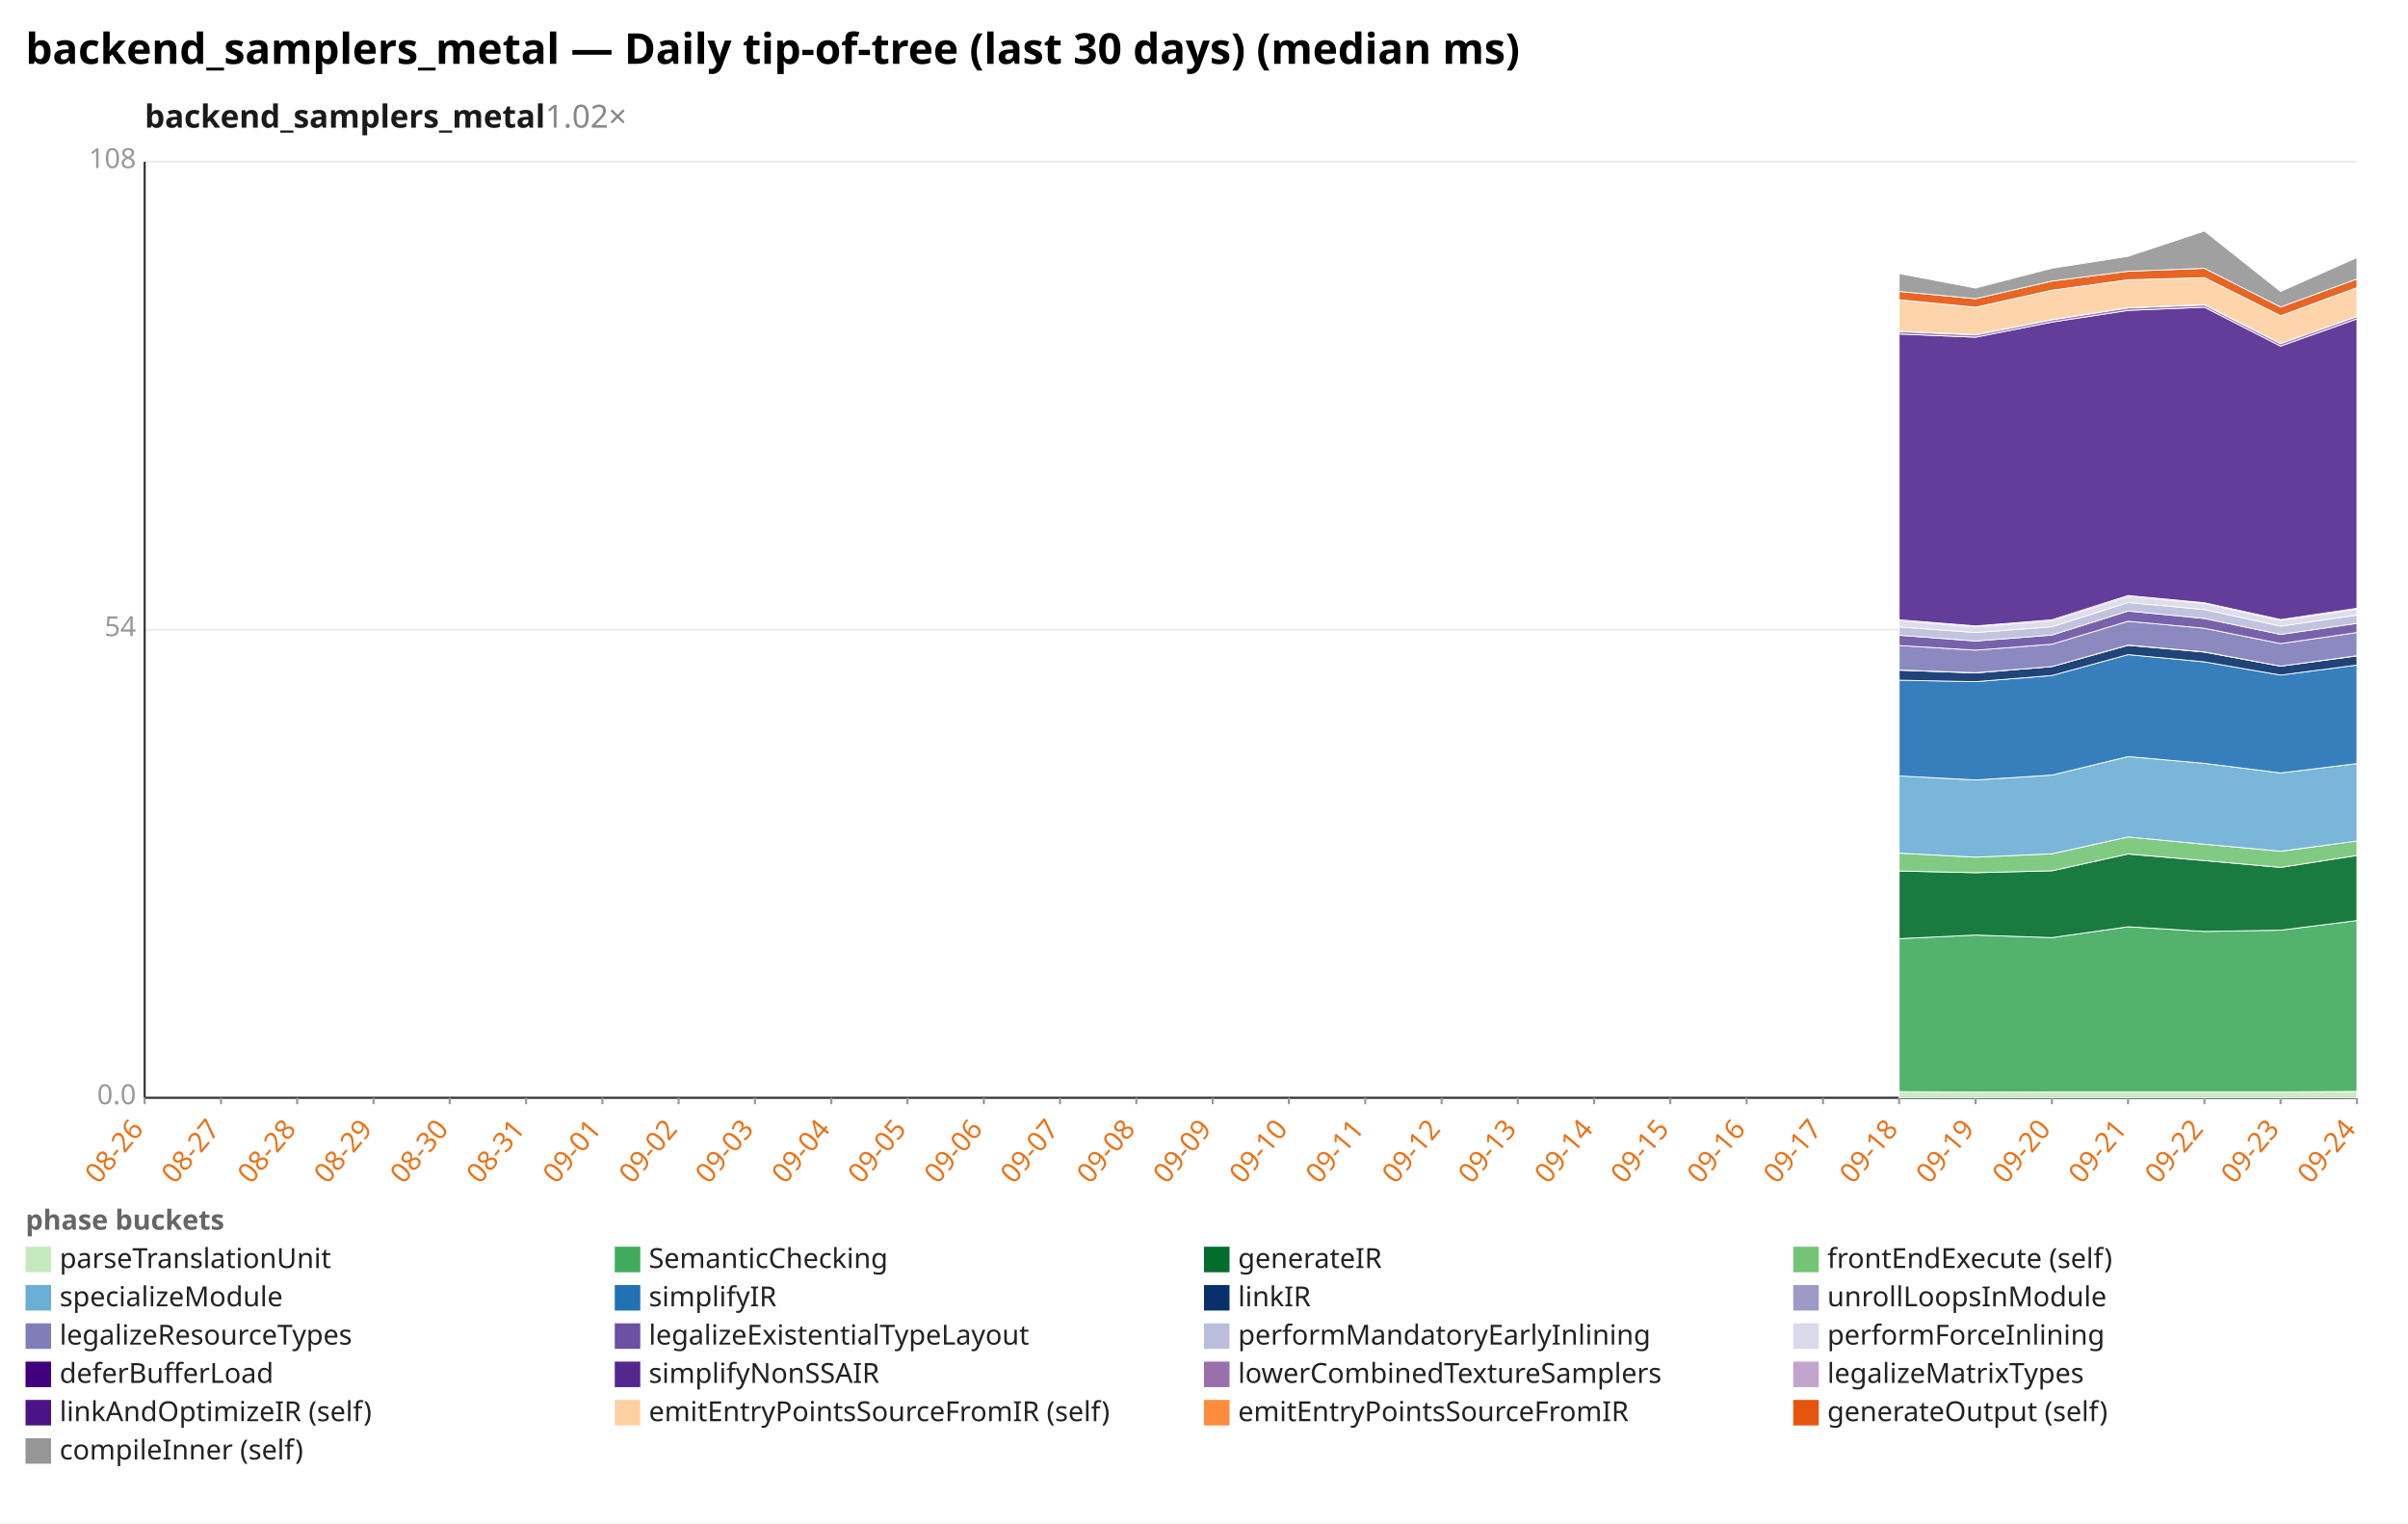
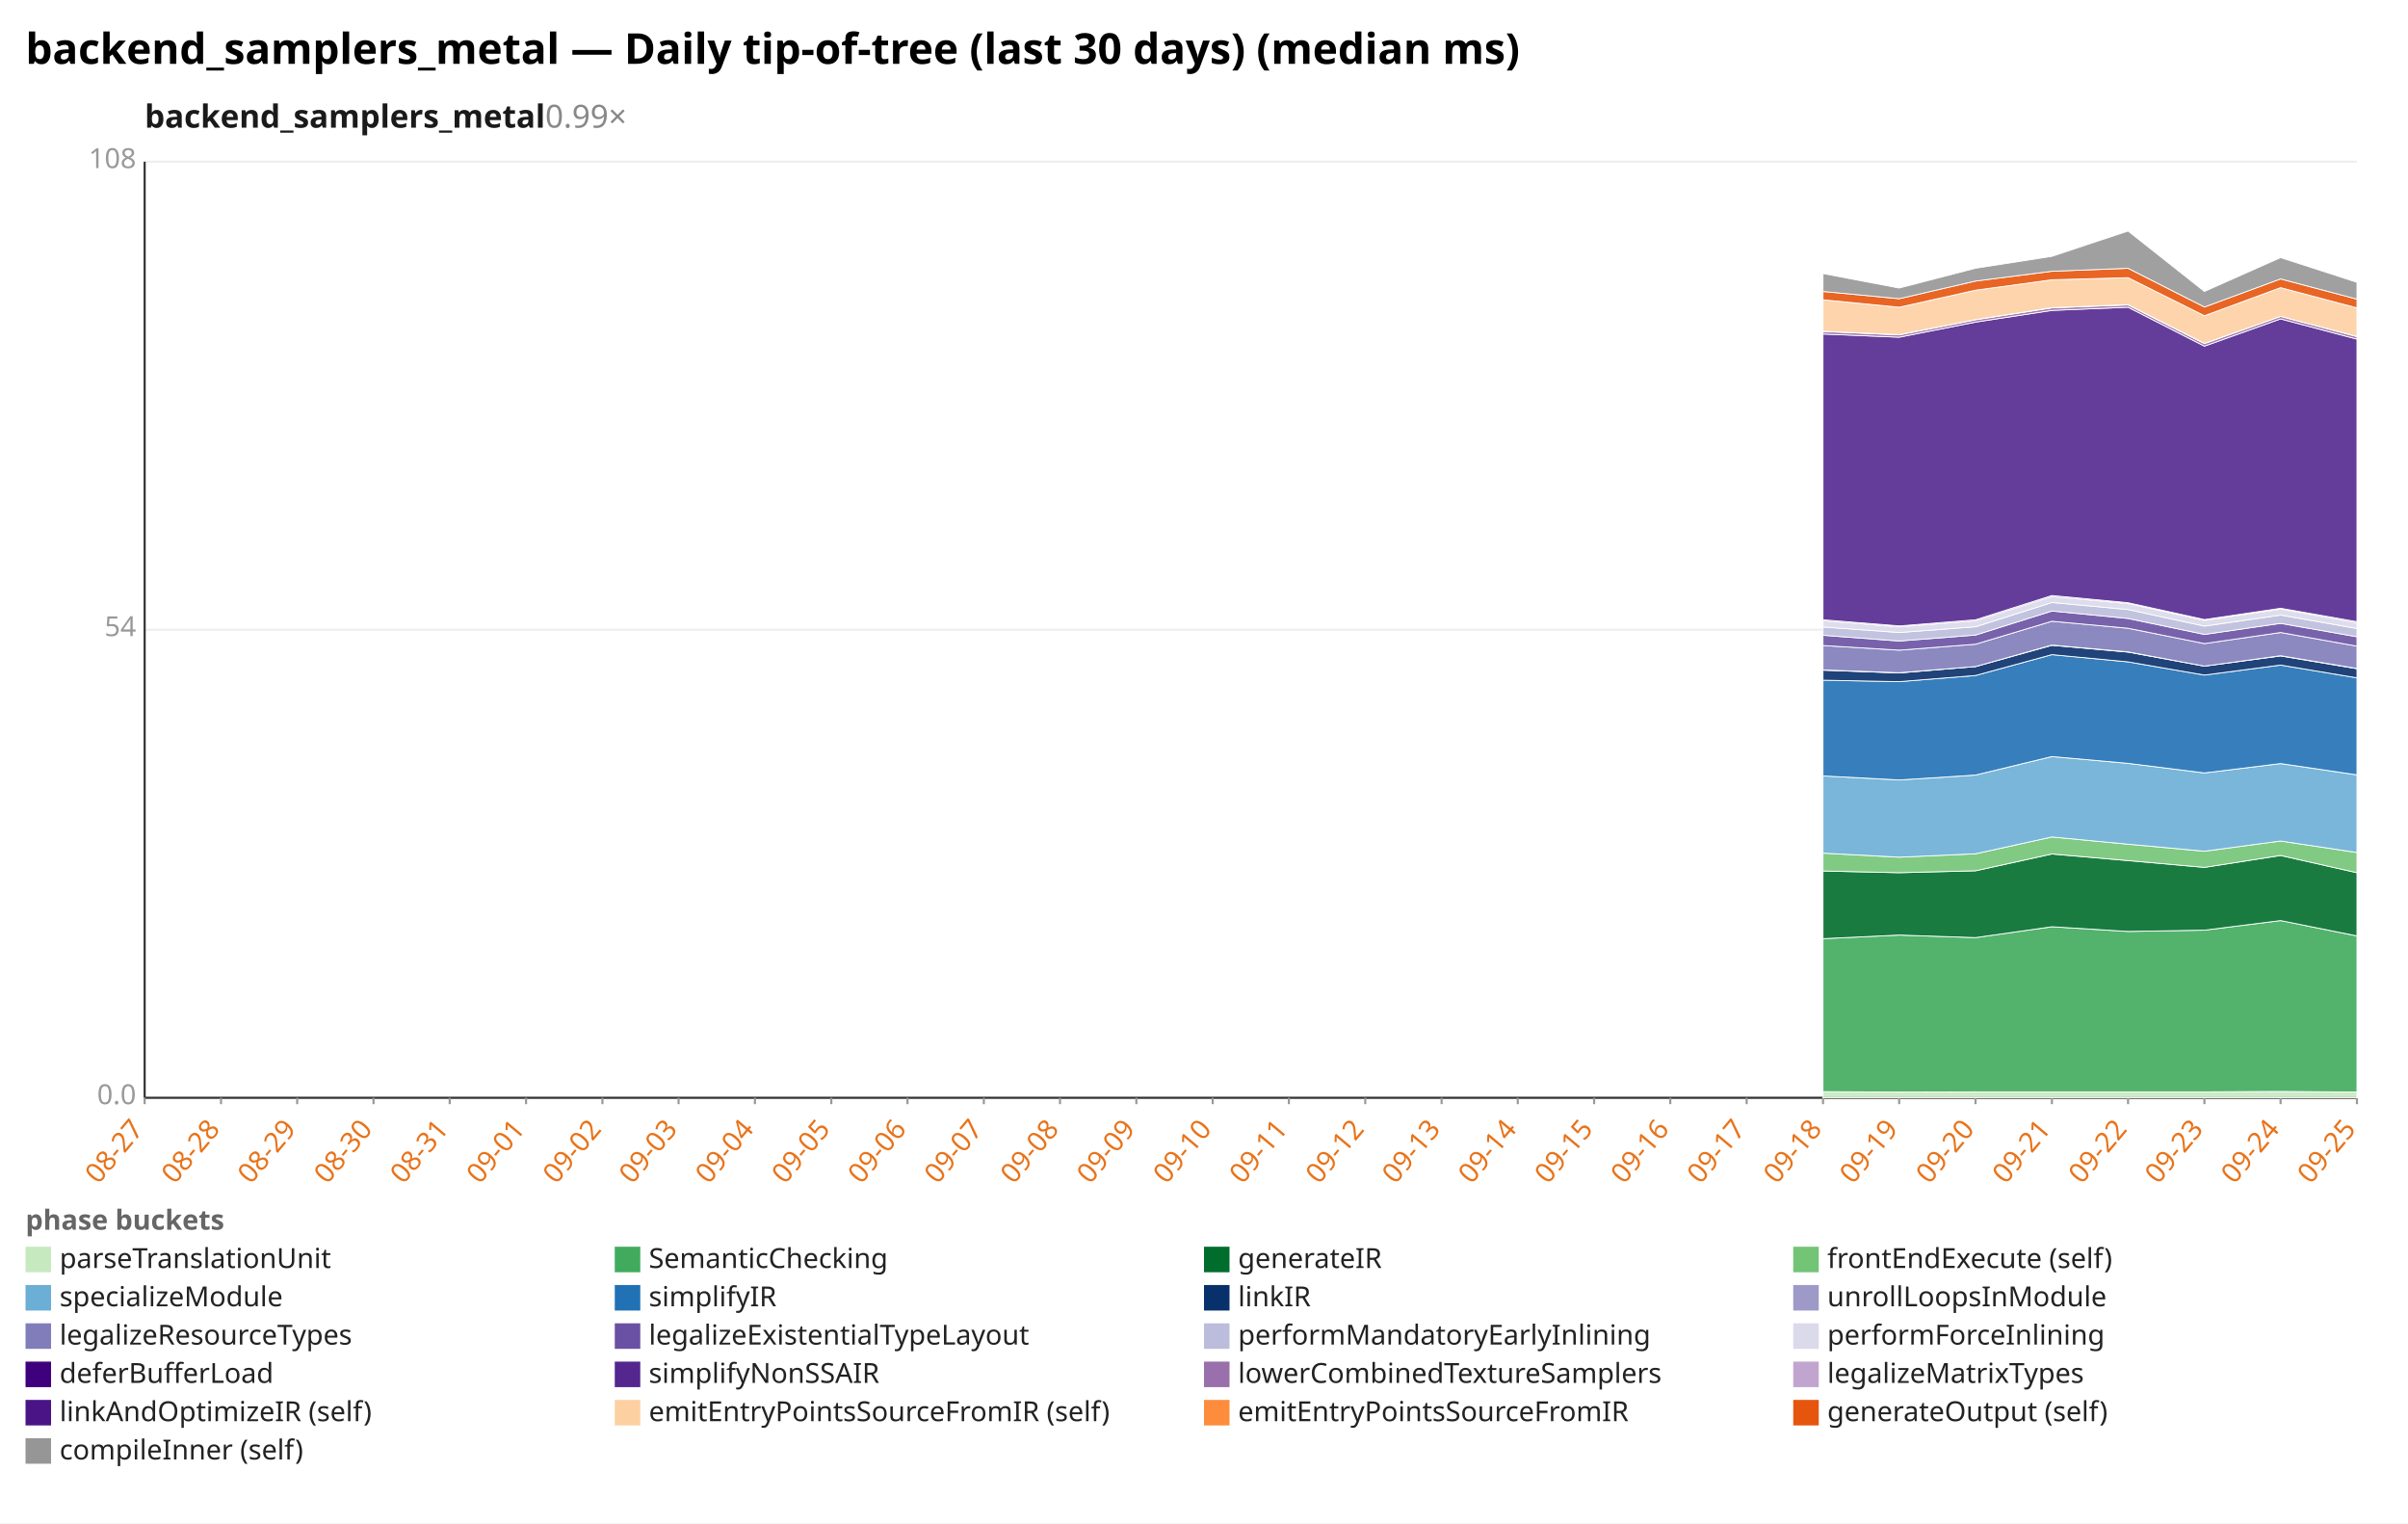
<svg xmlns="http://www.w3.org/2000/svg" width="1132" height="716" viewBox="0 0 1132 716" preserveAspectRatio="xMidYMid meet" font-family="sans-serif" font-size="13">
  <rect width="1132" height="716" fill="white" />
  <text x="12" y="30" font-size="20" font-weight="bold">backend_samplers_metal — Daily tip-of-tree (last 30 days) (median ms)</text>
-   <text x="68" y="60" font-size="15" font-weight="600" fill="#1a1a1a">backend_samplers_metal<tspan fill="#888" font-weight="400" text-decoration="none">  1.02×</tspan>
+   <text x="68" y="60" font-size="15" font-weight="600" fill="#1a1a1a">backend_samplers_metal<tspan fill="#888" font-weight="400" text-decoration="none">  0.99×</tspan>
  </text>
  <line x1="68.0" y1="516.0" x2="1108.0" y2="516.0" stroke="#eee" />
  <text x="64.0" y="519.0" text-anchor="end" fill="#999">0.0</text>
  <line x1="68.0" y1="296.0" x2="1108.0" y2="296.0" stroke="#eee" />
  <text x="64.0" y="299.0" text-anchor="end" fill="#999">54</text>
  <line x1="68.0" y1="76.0" x2="1108.0" y2="76.0" stroke="#eee" />
  <text x="64.0" y="79.0" text-anchor="end" fill="#999">108</text>
  <line x1="68.0" y1="76.0" x2="68.0" y2="516.0" stroke="#333" />
  <line x1="68.0" y1="516.0" x2="1108.0" y2="516.0" stroke="#333" />
  <line x1="68.0" y1="516.0" x2="68.0" y2="519.0" stroke="#999" />
-   <text x="68.0" y="531.0" text-anchor="end" fill="#e8731a" transform="rotate(-50 68.0 531.0)">08-26</text>
+   <text x="68.0" y="531.0" text-anchor="end" fill="#e8731a" transform="rotate(-50 68.0 531.0)">08-27</text>
  <line x1="103.9" y1="516.0" x2="103.9" y2="519.0" stroke="#999" />
-   <text x="103.9" y="531.0" text-anchor="end" fill="#e8731a" transform="rotate(-50 103.9 531.0)">08-27</text>
+   <text x="103.9" y="531.0" text-anchor="end" fill="#e8731a" transform="rotate(-50 103.9 531.0)">08-28</text>
  <line x1="139.7" y1="516.0" x2="139.7" y2="519.0" stroke="#999" />
-   <text x="139.7" y="531.0" text-anchor="end" fill="#e8731a" transform="rotate(-50 139.7 531.0)">08-28</text>
+   <text x="139.7" y="531.0" text-anchor="end" fill="#e8731a" transform="rotate(-50 139.7 531.0)">08-29</text>
  <line x1="175.6" y1="516.0" x2="175.6" y2="519.0" stroke="#999" />
-   <text x="175.6" y="531.0" text-anchor="end" fill="#e8731a" transform="rotate(-50 175.6 531.0)">08-29</text>
+   <text x="175.6" y="531.0" text-anchor="end" fill="#e8731a" transform="rotate(-50 175.6 531.0)">08-30</text>
  <line x1="211.4" y1="516.0" x2="211.4" y2="519.0" stroke="#999" />
-   <text x="211.4" y="531.0" text-anchor="end" fill="#e8731a" transform="rotate(-50 211.4 531.0)">08-30</text>
+   <text x="211.4" y="531.0" text-anchor="end" fill="#e8731a" transform="rotate(-50 211.4 531.0)">08-31</text>
  <line x1="247.3" y1="516.0" x2="247.3" y2="519.0" stroke="#999" />
-   <text x="247.3" y="531.0" text-anchor="end" fill="#e8731a" transform="rotate(-50 247.3 531.0)">08-31</text>
+   <text x="247.3" y="531.0" text-anchor="end" fill="#e8731a" transform="rotate(-50 247.3 531.0)">09-01</text>
  <line x1="283.2" y1="516.0" x2="283.2" y2="519.0" stroke="#999" />
-   <text x="283.2" y="531.0" text-anchor="end" fill="#e8731a" transform="rotate(-50 283.2 531.0)">09-01</text>
+   <text x="283.2" y="531.0" text-anchor="end" fill="#e8731a" transform="rotate(-50 283.2 531.0)">09-02</text>
  <line x1="319.0" y1="516.0" x2="319.0" y2="519.0" stroke="#999" />
-   <text x="319.0" y="531.0" text-anchor="end" fill="#e8731a" transform="rotate(-50 319.0 531.0)">09-02</text>
+   <text x="319.0" y="531.0" text-anchor="end" fill="#e8731a" transform="rotate(-50 319.0 531.0)">09-03</text>
  <line x1="354.9" y1="516.0" x2="354.9" y2="519.0" stroke="#999" />
-   <text x="354.9" y="531.0" text-anchor="end" fill="#e8731a" transform="rotate(-50 354.9 531.0)">09-03</text>
+   <text x="354.9" y="531.0" text-anchor="end" fill="#e8731a" transform="rotate(-50 354.9 531.0)">09-04</text>
  <line x1="390.8" y1="516.0" x2="390.8" y2="519.0" stroke="#999" />
-   <text x="390.8" y="531.0" text-anchor="end" fill="#e8731a" transform="rotate(-50 390.8 531.0)">09-04</text>
+   <text x="390.8" y="531.0" text-anchor="end" fill="#e8731a" transform="rotate(-50 390.8 531.0)">09-05</text>
  <line x1="426.6" y1="516.0" x2="426.6" y2="519.0" stroke="#999" />
-   <text x="426.6" y="531.0" text-anchor="end" fill="#e8731a" transform="rotate(-50 426.6 531.0)">09-05</text>
+   <text x="426.6" y="531.0" text-anchor="end" fill="#e8731a" transform="rotate(-50 426.6 531.0)">09-06</text>
  <line x1="462.5" y1="516.0" x2="462.5" y2="519.0" stroke="#999" />
-   <text x="462.5" y="531.0" text-anchor="end" fill="#e8731a" transform="rotate(-50 462.5 531.0)">09-06</text>
+   <text x="462.5" y="531.0" text-anchor="end" fill="#e8731a" transform="rotate(-50 462.5 531.0)">09-07</text>
  <line x1="498.3" y1="516.0" x2="498.3" y2="519.0" stroke="#999" />
-   <text x="498.3" y="531.0" text-anchor="end" fill="#e8731a" transform="rotate(-50 498.3 531.0)">09-07</text>
+   <text x="498.3" y="531.0" text-anchor="end" fill="#e8731a" transform="rotate(-50 498.3 531.0)">09-08</text>
  <line x1="534.2" y1="516.0" x2="534.2" y2="519.0" stroke="#999" />
-   <text x="534.2" y="531.0" text-anchor="end" fill="#e8731a" transform="rotate(-50 534.2 531.0)">09-08</text>
+   <text x="534.2" y="531.0" text-anchor="end" fill="#e8731a" transform="rotate(-50 534.2 531.0)">09-09</text>
  <line x1="570.1" y1="516.0" x2="570.1" y2="519.0" stroke="#999" />
-   <text x="570.1" y="531.0" text-anchor="end" fill="#e8731a" transform="rotate(-50 570.1 531.0)">09-09</text>
+   <text x="570.1" y="531.0" text-anchor="end" fill="#e8731a" transform="rotate(-50 570.1 531.0)">09-10</text>
  <line x1="605.9" y1="516.0" x2="605.9" y2="519.0" stroke="#999" />
-   <text x="605.9" y="531.0" text-anchor="end" fill="#e8731a" transform="rotate(-50 605.9 531.0)">09-10</text>
+   <text x="605.9" y="531.0" text-anchor="end" fill="#e8731a" transform="rotate(-50 605.9 531.0)">09-11</text>
  <line x1="641.8" y1="516.0" x2="641.8" y2="519.0" stroke="#999" />
-   <text x="641.8" y="531.0" text-anchor="end" fill="#e8731a" transform="rotate(-50 641.8 531.0)">09-11</text>
+   <text x="641.8" y="531.0" text-anchor="end" fill="#e8731a" transform="rotate(-50 641.8 531.0)">09-12</text>
  <line x1="677.7" y1="516.0" x2="677.7" y2="519.0" stroke="#999" />
-   <text x="677.7" y="531.0" text-anchor="end" fill="#e8731a" transform="rotate(-50 677.7 531.0)">09-12</text>
+   <text x="677.7" y="531.0" text-anchor="end" fill="#e8731a" transform="rotate(-50 677.7 531.0)">09-13</text>
  <line x1="713.5" y1="516.0" x2="713.5" y2="519.0" stroke="#999" />
-   <text x="713.5" y="531.0" text-anchor="end" fill="#e8731a" transform="rotate(-50 713.5 531.0)">09-13</text>
+   <text x="713.5" y="531.0" text-anchor="end" fill="#e8731a" transform="rotate(-50 713.5 531.0)">09-14</text>
  <line x1="749.4" y1="516.0" x2="749.4" y2="519.0" stroke="#999" />
-   <text x="749.4" y="531.0" text-anchor="end" fill="#e8731a" transform="rotate(-50 749.4 531.0)">09-14</text>
+   <text x="749.4" y="531.0" text-anchor="end" fill="#e8731a" transform="rotate(-50 749.4 531.0)">09-15</text>
  <line x1="785.2" y1="516.0" x2="785.2" y2="519.0" stroke="#999" />
-   <text x="785.2" y="531.0" text-anchor="end" fill="#e8731a" transform="rotate(-50 785.2 531.0)">09-15</text>
+   <text x="785.2" y="531.0" text-anchor="end" fill="#e8731a" transform="rotate(-50 785.2 531.0)">09-16</text>
  <line x1="821.1" y1="516.0" x2="821.1" y2="519.0" stroke="#999" />
-   <text x="821.1" y="531.0" text-anchor="end" fill="#e8731a" transform="rotate(-50 821.1 531.0)">09-16</text>
+   <text x="821.1" y="531.0" text-anchor="end" fill="#e8731a" transform="rotate(-50 821.1 531.0)">09-17</text>
  <line x1="857.0" y1="516.0" x2="857.0" y2="519.0" stroke="#999" />
-   <text x="857.0" y="531.0" text-anchor="end" fill="#e8731a" transform="rotate(-50 857.0 531.0)">09-17</text>
+   <text x="857.0" y="531.0" text-anchor="end" fill="#e8731a" transform="rotate(-50 857.0 531.0)">09-18</text>
  <line x1="892.8" y1="516.0" x2="892.8" y2="519.0" stroke="#999" />
-   <text x="892.8" y="531.0" text-anchor="end" fill="#e8731a" transform="rotate(-50 892.8 531.0)">09-18</text>
+   <text x="892.8" y="531.0" text-anchor="end" fill="#e8731a" transform="rotate(-50 892.8 531.0)">09-19</text>
  <line x1="928.7" y1="516.0" x2="928.7" y2="519.0" stroke="#999" />
-   <text x="928.7" y="531.0" text-anchor="end" fill="#e8731a" transform="rotate(-50 928.7 531.0)">09-19</text>
+   <text x="928.7" y="531.0" text-anchor="end" fill="#e8731a" transform="rotate(-50 928.7 531.0)">09-20</text>
  <line x1="964.6" y1="516.0" x2="964.6" y2="519.0" stroke="#999" />
-   <text x="964.6" y="531.0" text-anchor="end" fill="#e8731a" transform="rotate(-50 964.6 531.0)">09-20</text>
+   <text x="964.6" y="531.0" text-anchor="end" fill="#e8731a" transform="rotate(-50 964.6 531.0)">09-21</text>
  <line x1="1000.4" y1="516.0" x2="1000.4" y2="519.0" stroke="#999" />
-   <text x="1000.4" y="531.0" text-anchor="end" fill="#e8731a" transform="rotate(-50 1000.4 531.0)">09-21</text>
+   <text x="1000.4" y="531.0" text-anchor="end" fill="#e8731a" transform="rotate(-50 1000.4 531.0)">09-22</text>
  <line x1="1036.3" y1="516.0" x2="1036.3" y2="519.0" stroke="#999" />
-   <text x="1036.3" y="531.0" text-anchor="end" fill="#e8731a" transform="rotate(-50 1036.3 531.0)">09-22</text>
+   <text x="1036.3" y="531.0" text-anchor="end" fill="#e8731a" transform="rotate(-50 1036.3 531.0)">09-23</text>
  <line x1="1072.1" y1="516.0" x2="1072.1" y2="519.0" stroke="#999" />
-   <text x="1072.1" y="531.0" text-anchor="end" fill="#e8731a" transform="rotate(-50 1072.1 531.0)">09-23</text>
+   <text x="1072.1" y="531.0" text-anchor="end" fill="#e8731a" transform="rotate(-50 1072.1 531.0)">09-24</text>
  <line x1="1108.0" y1="516.0" x2="1108.0" y2="519.0" stroke="#999" />
-   <text x="1108.0" y="531.0" text-anchor="end" fill="#e8731a" transform="rotate(-50 1108.0 531.0)">09-24</text>
-   <polygon points="892.8,513.1 928.7,513.3 964.6,513.2 1000.4,513.2 1036.3,513.2 1072.1,513.2 1108.0,513.0 1108.0,516.0 1072.1,516.0 1036.3,516.0 1000.4,516.0 964.6,516.0 928.7,516.0 892.8,516.0" fill="#c7e9c0" fill-opacity="0.9" stroke="#fff" stroke-width="0.4" />
-   <polygon points="892.8,441.2 928.7,439.5 964.6,440.7 1000.4,435.6 1036.3,437.8 1072.1,437.2 1108.0,432.7 1108.0,513.0 1072.1,513.2 1036.3,513.2 1000.4,513.2 964.6,513.2 928.7,513.3 892.8,513.1" fill="#41ab5d" fill-opacity="0.9" stroke="#fff" stroke-width="0.4" />
-   <polygon points="892.8,409.4 928.7,410.2 964.6,409.3 1000.4,401.4 1036.3,404.5 1072.1,407.7 1108.0,402.1 1108.0,432.7 1072.1,437.2 1036.3,437.8 1000.4,435.6 964.6,440.7 928.7,439.5 892.8,441.2" fill="#006d2c" fill-opacity="0.9" stroke="#fff" stroke-width="0.4" />
-   <polygon points="892.8,401.0 928.7,402.9 964.6,401.3 1000.4,393.4 1036.3,396.8 1072.1,400.1 1108.0,395.3 1108.0,402.1 1072.1,407.7 1036.3,404.5 1000.4,401.4 964.6,409.3 928.7,410.2 892.8,409.4" fill="#74c476" fill-opacity="0.9" stroke="#fff" stroke-width="0.4" />
-   <polygon points="892.8,364.7 928.7,366.6 964.6,364.3 1000.4,355.6 1036.3,358.8 1072.1,363.3 1108.0,358.9 1108.0,395.3 1072.1,400.1 1036.3,396.8 1000.4,393.4 964.6,401.3 928.7,402.9 892.8,401.0" fill="#6baed6" fill-opacity="0.9" stroke="#fff" stroke-width="0.4" />
-   <polygon points="892.8,319.7 928.7,320.4 964.6,317.5 1000.4,307.7 1036.3,311.1 1072.1,317.3 1108.0,312.6 1108.0,358.9 1072.1,363.3 1036.3,358.8 1000.4,355.6 964.6,364.3 928.7,366.6 892.8,364.7" fill="#2171b5" fill-opacity="0.9" stroke="#fff" stroke-width="0.4" />
-   <polygon points="892.8,315.0 928.7,316.3 964.6,313.3 1000.4,303.3 1036.3,306.5 1072.1,313.1 1108.0,308.3 1108.0,312.6 1072.1,317.3 1036.3,311.1 1000.4,307.7 964.6,317.5 928.7,320.4 892.8,319.7" fill="#08306b" fill-opacity="0.9" stroke="#fff" stroke-width="0.4" />
-   <polygon points="892.8,314.9 928.7,316.2 964.6,313.3 1000.4,303.2 1036.3,306.4 1072.1,313.1 1108.0,308.2 1108.0,308.3 1072.1,313.1 1036.3,306.5 1000.4,303.3 964.6,313.3 928.7,316.3 892.8,315.0" fill="#9e9ac8" fill-opacity="0.9" stroke="#fff" stroke-width="0.4" />
-   <polygon points="892.8,303.4 928.7,305.6 964.6,302.8 1000.4,292.0 1036.3,295.3 1072.1,302.5 1108.0,297.3 1108.0,308.2 1072.1,313.1 1036.3,306.4 1000.4,303.2 964.6,313.3 928.7,316.2 892.8,314.9" fill="#807dba" fill-opacity="0.9" stroke="#fff" stroke-width="0.4" />
-   <polygon points="892.8,298.6 928.7,301.3 964.6,298.5 1000.4,287.2 1036.3,290.7 1072.1,298.2 1108.0,293.0 1108.0,297.3 1072.1,302.5 1036.3,295.3 1000.4,292.0 964.6,302.8 928.7,305.6 892.8,303.4" fill="#6a51a3" fill-opacity="0.9" stroke="#fff" stroke-width="0.4" />
-   <polygon points="892.8,294.7 928.7,297.3 964.6,294.6 1000.4,283.2 1036.3,286.5 1072.1,294.3 1108.0,289.1 1108.0,293.0 1072.1,298.2 1036.3,290.7 1000.4,287.2 964.6,298.5 928.7,301.3 892.8,298.6" fill="#bcbddc" fill-opacity="0.9" stroke="#fff" stroke-width="0.4" />
-   <polygon points="892.8,291.8 928.7,294.6 964.6,291.8 1000.4,280.4 1036.3,283.7 1072.1,291.6 1108.0,286.3 1108.0,289.1 1072.1,294.3 1036.3,286.5 1000.4,283.2 964.6,294.6 928.7,297.3 892.8,294.7" fill="#dadaeb" fill-opacity="0.9" stroke="#fff" stroke-width="0.4" />
-   <polygon points="892.8,291.3 928.7,294.2 964.6,291.3 1000.4,279.9 1036.3,283.3 1072.1,291.2 1108.0,285.9 1108.0,286.3 1072.1,291.6 1036.3,283.7 1000.4,280.4 964.6,291.8 928.7,294.6 892.8,291.8" fill="#3f007d" fill-opacity="0.9" stroke="#fff" stroke-width="0.4" />
-   <polygon points="892.8,157.0 928.7,158.5 964.6,151.4 1000.4,145.9 1036.3,144.4 1072.1,162.7 1108.0,149.9 1108.0,285.9 1072.1,291.2 1036.3,283.3 1000.4,279.9 964.6,291.3 928.7,294.2 892.8,291.3" fill="#54278f" fill-opacity="0.9" stroke="#fff" stroke-width="0.4" />
-   <polygon points="892.8,155.8 928.7,157.4 964.6,150.3 1000.4,144.7 1036.3,143.3 1072.1,161.5 1108.0,148.7 1108.0,149.9 1072.1,162.7 1036.3,144.4 1000.4,145.9 964.6,151.4 928.7,158.5 892.8,157.0" fill="#9970ab" fill-opacity="0.9" stroke="#fff" stroke-width="0.4" />
-   <polygon points="892.8,155.7 928.7,157.3 964.6,150.2 1000.4,144.6 1036.3,143.2 1072.1,161.4 1108.0,148.7 1108.0,148.7 1072.1,161.5 1036.3,143.3 1000.4,144.7 964.6,150.3 928.7,157.4 892.8,155.8" fill="#c2a5cf" fill-opacity="0.9" stroke="#fff" stroke-width="0.4" />
-   <polygon points="892.8,140.9 928.7,144.4 964.6,136.4 1000.4,131.5 1036.3,130.5 1072.1,148.4 1108.0,135.2 1108.0,148.7 1072.1,161.4 1036.3,143.2 1000.4,144.6 964.6,150.2 928.7,157.3 892.8,155.7" fill="#fdd0a2" fill-opacity="0.9" stroke="#fff" stroke-width="0.4" />
-   <polygon points="892.8,137.0 928.7,140.4 964.6,132.1 1000.4,127.5 1036.3,126.1 1072.1,144.3 1108.0,131.1 1108.0,135.2 1072.1,148.4 1036.3,130.5 1000.4,131.5 964.6,136.4 928.7,144.4 892.8,140.9" fill="#e6550d" fill-opacity="0.9" stroke="#fff" stroke-width="0.4" />
-   <polygon points="892.8,128.6 928.7,135.4 964.6,126.1 1000.4,120.5 1036.3,108.6 1072.1,137.0 1108.0,121.1 1108.0,131.1 1072.1,144.3 1036.3,126.1 1000.4,127.5 964.6,132.1 928.7,140.4 892.8,137.0" fill="#969696" fill-opacity="0.9" stroke="#fff" stroke-width="0.4" />
+   <text x="1108.0" y="531.0" text-anchor="end" fill="#e8731a" transform="rotate(-50 1108.0 531.0)">09-25</text>
+   <polygon points="857.0,513.1 892.8,513.3 928.7,513.2 964.6,513.2 1000.4,513.2 1036.3,513.2 1072.1,513.0 1108.0,513.3 1108.0,516.0 1072.1,516.0 1036.3,516.0 1000.4,516.0 964.6,516.0 928.7,516.0 892.8,516.0 857.0,516.0" fill="#c7e9c0" fill-opacity="0.9" stroke="#fff" stroke-width="0.4" />
+   <polygon points="857.0,441.2 892.8,439.5 928.7,440.7 964.6,435.6 1000.4,437.8 1036.3,437.2 1072.1,432.7 1108.0,439.9 1108.0,513.3 1072.1,513.0 1036.3,513.2 1000.4,513.2 964.6,513.2 928.7,513.2 892.8,513.3 857.0,513.1" fill="#41ab5d" fill-opacity="0.9" stroke="#fff" stroke-width="0.4" />
+   <polygon points="857.0,409.4 892.8,410.2 928.7,409.3 964.6,401.4 1000.4,404.5 1036.3,407.7 1072.1,402.1 1108.0,410.2 1108.0,439.9 1072.1,432.7 1036.3,437.2 1000.4,437.8 964.6,435.6 928.7,440.7 892.8,439.5 857.0,441.2" fill="#006d2c" fill-opacity="0.9" stroke="#fff" stroke-width="0.4" />
+   <polygon points="857.0,401.0 892.8,402.9 928.7,401.3 964.6,393.4 1000.4,396.8 1036.3,400.1 1072.1,395.3 1108.0,400.7 1108.0,410.2 1072.1,402.1 1036.3,407.7 1000.4,404.5 964.6,401.4 928.7,409.3 892.8,410.2 857.0,409.4" fill="#74c476" fill-opacity="0.9" stroke="#fff" stroke-width="0.4" />
+   <polygon points="857.0,364.7 892.8,366.6 928.7,364.3 964.6,355.6 1000.4,358.8 1036.3,363.3 1072.1,358.9 1108.0,364.2 1108.0,400.7 1072.1,395.3 1036.3,400.1 1000.4,396.8 964.6,393.4 928.7,401.3 892.8,402.9 857.0,401.0" fill="#6baed6" fill-opacity="0.9" stroke="#fff" stroke-width="0.4" />
+   <polygon points="857.0,319.7 892.8,320.4 928.7,317.5 964.6,307.7 1000.4,311.1 1036.3,317.3 1072.1,312.6 1108.0,318.6 1108.0,364.2 1072.1,358.9 1036.3,363.3 1000.4,358.8 964.6,355.6 928.7,364.3 892.8,366.6 857.0,364.7" fill="#2171b5" fill-opacity="0.9" stroke="#fff" stroke-width="0.4" />
+   <polygon points="857.0,315.0 892.8,316.3 928.7,313.3 964.6,303.3 1000.4,306.5 1036.3,313.1 1072.1,308.3 1108.0,314.3 1108.0,318.6 1072.1,312.6 1036.3,317.3 1000.4,311.1 964.6,307.7 928.7,317.5 892.8,320.4 857.0,319.7" fill="#08306b" fill-opacity="0.9" stroke="#fff" stroke-width="0.4" />
+   <polygon points="857.0,314.9 892.8,316.2 928.7,313.3 964.6,303.2 1000.4,306.4 1036.3,313.1 1072.1,308.2 1108.0,314.2 1108.0,314.3 1072.1,308.3 1036.3,313.1 1000.4,306.5 964.6,303.3 928.7,313.3 892.8,316.3 857.0,315.0" fill="#9e9ac8" fill-opacity="0.9" stroke="#fff" stroke-width="0.4" />
+   <polygon points="857.0,303.4 892.8,305.6 928.7,302.8 964.6,292.0 1000.4,295.3 1036.3,302.5 1072.1,297.3 1108.0,303.7 1108.0,314.2 1072.1,308.2 1036.3,313.1 1000.4,306.4 964.6,303.2 928.7,313.3 892.8,316.2 857.0,314.9" fill="#807dba" fill-opacity="0.9" stroke="#fff" stroke-width="0.4" />
+   <polygon points="857.0,298.6 892.8,301.3 928.7,298.5 964.6,287.2 1000.4,290.7 1036.3,298.2 1072.1,293.0 1108.0,299.3 1108.0,303.7 1072.1,297.3 1036.3,302.5 1000.4,295.3 964.6,292.0 928.7,302.8 892.8,305.6 857.0,303.4" fill="#6a51a3" fill-opacity="0.9" stroke="#fff" stroke-width="0.4" />
+   <polygon points="857.0,294.7 892.8,297.3 928.7,294.6 964.6,283.2 1000.4,286.5 1036.3,294.3 1072.1,289.1 1108.0,295.4 1108.0,299.3 1072.1,293.0 1036.3,298.2 1000.4,290.7 964.6,287.2 928.7,298.5 892.8,301.3 857.0,298.6" fill="#bcbddc" fill-opacity="0.9" stroke="#fff" stroke-width="0.4" />
+   <polygon points="857.0,291.8 892.8,294.6 928.7,291.8 964.6,280.4 1000.4,283.7 1036.3,291.6 1072.1,286.3 1108.0,292.7 1108.0,295.4 1072.1,289.1 1036.3,294.3 1000.4,286.5 964.6,283.2 928.7,294.6 892.8,297.3 857.0,294.7" fill="#dadaeb" fill-opacity="0.9" stroke="#fff" stroke-width="0.4" />
+   <polygon points="857.0,291.3 892.8,294.2 928.7,291.3 964.6,279.9 1000.4,283.3 1036.3,291.2 1072.1,285.9 1108.0,292.2 1108.0,292.7 1072.1,286.3 1036.3,291.6 1000.4,283.7 964.6,280.4 928.7,291.8 892.8,294.6 857.0,291.8" fill="#3f007d" fill-opacity="0.9" stroke="#fff" stroke-width="0.4" />
+   <polygon points="857.0,157.0 892.8,158.5 928.7,151.4 964.6,145.9 1000.4,144.4 1036.3,162.7 1072.1,149.9 1108.0,159.4 1108.0,292.2 1072.1,285.9 1036.3,291.2 1000.4,283.3 964.6,279.9 928.7,291.3 892.8,294.2 857.0,291.3" fill="#54278f" fill-opacity="0.9" stroke="#fff" stroke-width="0.4" />
+   <polygon points="857.0,155.8 892.8,157.4 928.7,150.3 964.6,144.7 1000.4,143.3 1036.3,161.5 1072.1,148.7 1108.0,158.2 1108.0,159.4 1072.1,149.9 1036.3,162.7 1000.4,144.4 964.6,145.9 928.7,151.4 892.8,158.5 857.0,157.0" fill="#9970ab" fill-opacity="0.9" stroke="#fff" stroke-width="0.4" />
+   <polygon points="857.0,155.7 892.8,157.3 928.7,150.2 964.6,144.6 1000.4,143.2 1036.3,161.4 1072.1,148.7 1108.0,158.1 1108.0,158.2 1072.1,148.7 1036.3,161.5 1000.4,143.3 964.6,144.7 928.7,150.3 892.8,157.4 857.0,155.8" fill="#c2a5cf" fill-opacity="0.9" stroke="#fff" stroke-width="0.4" />
+   <polygon points="857.0,140.9 892.8,144.4 928.7,136.4 964.6,131.5 1000.4,130.5 1036.3,148.4 1072.1,135.2 1108.0,144.7 1108.0,158.1 1072.1,148.7 1036.3,161.4 1000.4,143.2 964.6,144.6 928.7,150.2 892.8,157.3 857.0,155.7" fill="#fdd0a2" fill-opacity="0.9" stroke="#fff" stroke-width="0.4" />
+   <polygon points="857.0,137.0 892.8,140.4 928.7,132.1 964.6,127.5 1000.4,126.1 1036.3,144.3 1072.1,131.1 1108.0,140.6 1108.0,144.7 1072.1,135.2 1036.3,148.4 1000.4,130.5 964.6,131.5 928.7,136.4 892.8,144.4 857.0,140.9" fill="#e6550d" fill-opacity="0.9" stroke="#fff" stroke-width="0.4" />
+   <polygon points="857.0,128.6 892.8,135.4 928.7,126.1 964.6,120.5 1000.4,108.6 1036.3,137.0 1072.1,121.1 1108.0,132.7 1108.0,140.6 1072.1,131.1 1036.3,144.3 1000.4,126.1 964.6,127.5 928.7,132.1 892.8,140.4 857.0,137.0" fill="#969696" fill-opacity="0.9" stroke="#fff" stroke-width="0.4" />
  <text x="12" y="578" fill="#666" font-weight="600">phase buckets</text>
  <rect x="12" y="586" width="12" height="12" fill="#c7e9c0" />
  <text x="28" y="596" fill="#222">parseTranslationUnit</text>
  <rect x="289" y="586" width="12" height="12" fill="#41ab5d" />
  <text x="305" y="596" fill="#222">SemanticChecking</text>
  <rect x="566" y="586" width="12" height="12" fill="#006d2c" />
  <text x="582" y="596" fill="#222">generateIR</text>
  <rect x="843" y="586" width="12" height="12" fill="#74c476" />
  <text x="859" y="596" fill="#222">frontEndExecute (self)</text>
  <rect x="12" y="604" width="12" height="12" fill="#6baed6" />
  <text x="28" y="614" fill="#222">specializeModule</text>
  <rect x="289" y="604" width="12" height="12" fill="#2171b5" />
  <text x="305" y="614" fill="#222">simplifyIR</text>
  <rect x="566" y="604" width="12" height="12" fill="#08306b" />
  <text x="582" y="614" fill="#222">linkIR</text>
  <rect x="843" y="604" width="12" height="12" fill="#9e9ac8" />
  <text x="859" y="614" fill="#222">unrollLoopsInModule</text>
  <rect x="12" y="622" width="12" height="12" fill="#807dba" />
  <text x="28" y="632" fill="#222">legalizeResourceTypes</text>
  <rect x="289" y="622" width="12" height="12" fill="#6a51a3" />
  <text x="305" y="632" fill="#222">legalizeExistentialTypeLayout</text>
  <rect x="566" y="622" width="12" height="12" fill="#bcbddc" />
  <text x="582" y="632" fill="#222">performMandatoryEarlyInlining</text>
  <rect x="843" y="622" width="12" height="12" fill="#dadaeb" />
  <text x="859" y="632" fill="#222">performForceInlining</text>
  <rect x="12" y="640" width="12" height="12" fill="#3f007d" />
  <text x="28" y="650" fill="#222">deferBufferLoad</text>
  <rect x="289" y="640" width="12" height="12" fill="#54278f" />
  <text x="305" y="650" fill="#222">simplifyNonSSAIR</text>
  <rect x="566" y="640" width="12" height="12" fill="#9970ab" />
  <text x="582" y="650" fill="#222">lowerCombinedTextureSamplers</text>
  <rect x="843" y="640" width="12" height="12" fill="#c2a5cf" />
  <text x="859" y="650" fill="#222">legalizeMatrixTypes</text>
  <rect x="12" y="658" width="12" height="12" fill="#4a1486" />
  <text x="28" y="668" fill="#222">linkAndOptimizeIR (self)</text>
  <rect x="289" y="658" width="12" height="12" fill="#fdd0a2" />
  <text x="305" y="668" fill="#222">emitEntryPointsSourceFromIR (self)</text>
  <rect x="566" y="658" width="12" height="12" fill="#fd8d3c" />
  <text x="582" y="668" fill="#222">emitEntryPointsSourceFromIR</text>
  <rect x="843" y="658" width="12" height="12" fill="#e6550d" />
  <text x="859" y="668" fill="#222">generateOutput (self)</text>
  <rect x="12" y="676" width="12" height="12" fill="#969696" />
  <text x="28" y="686" fill="#222">compileInner (self)</text>
</svg>
